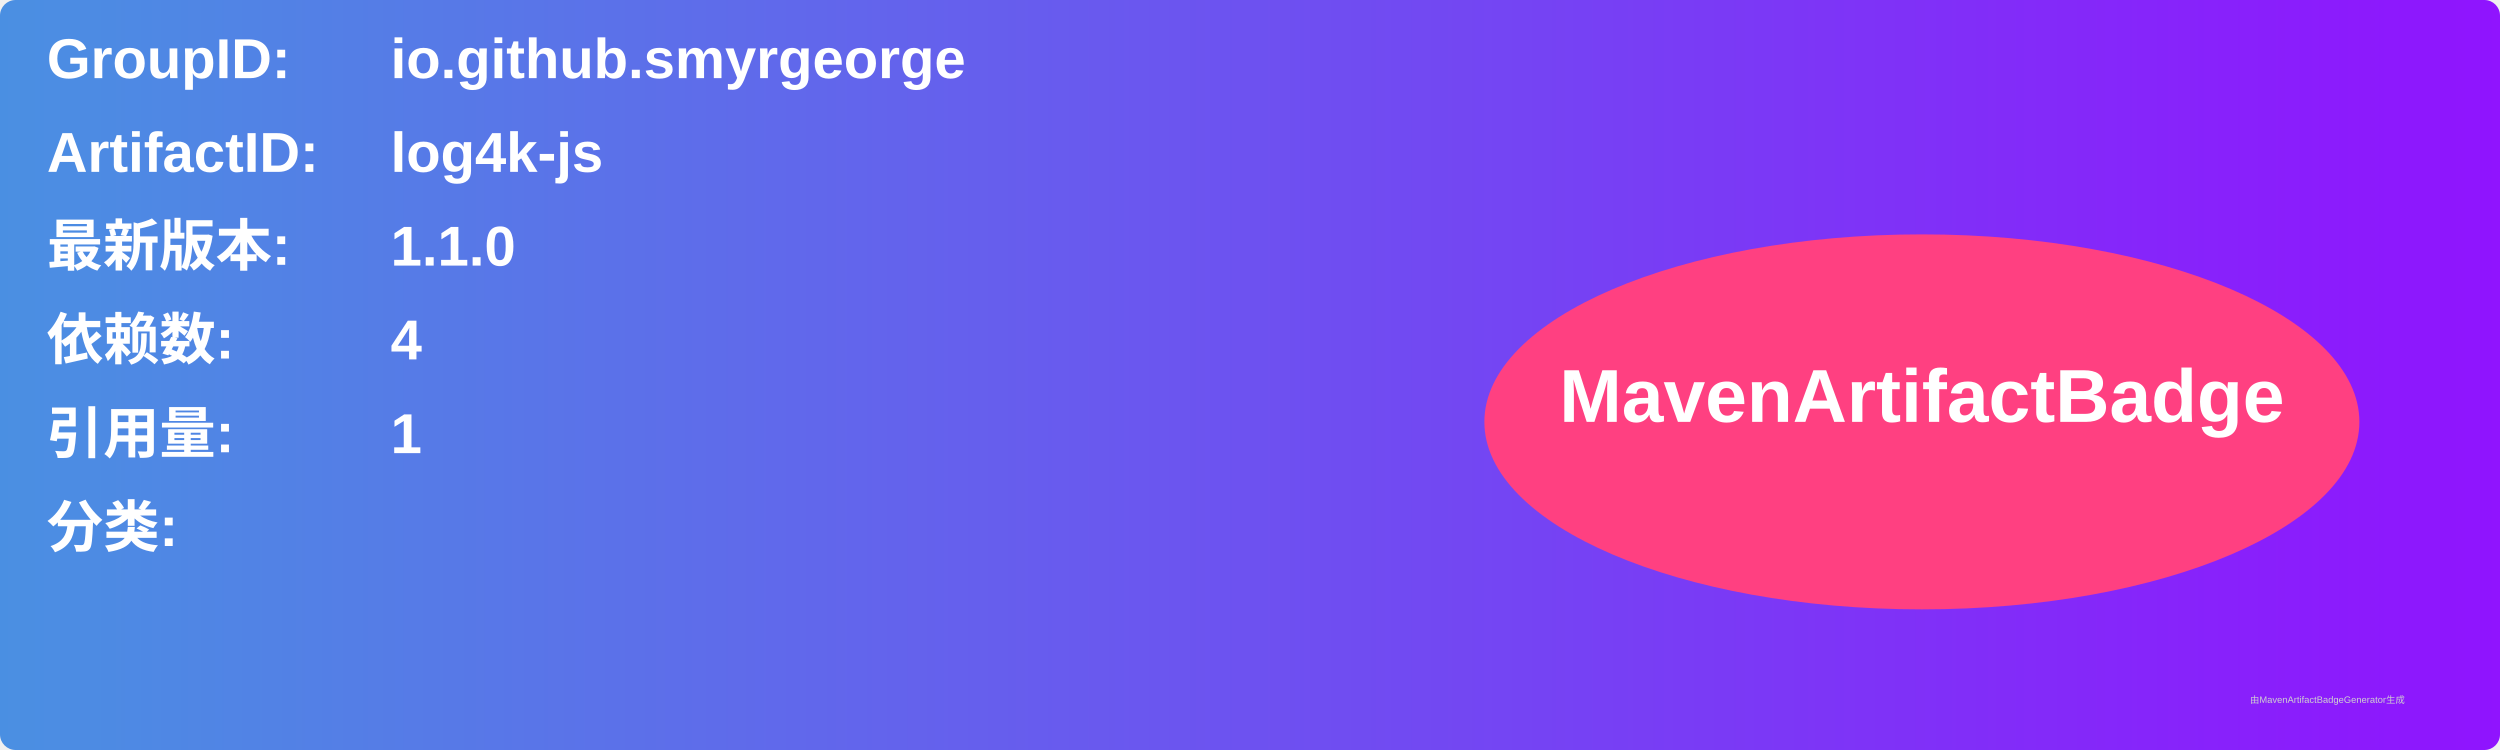
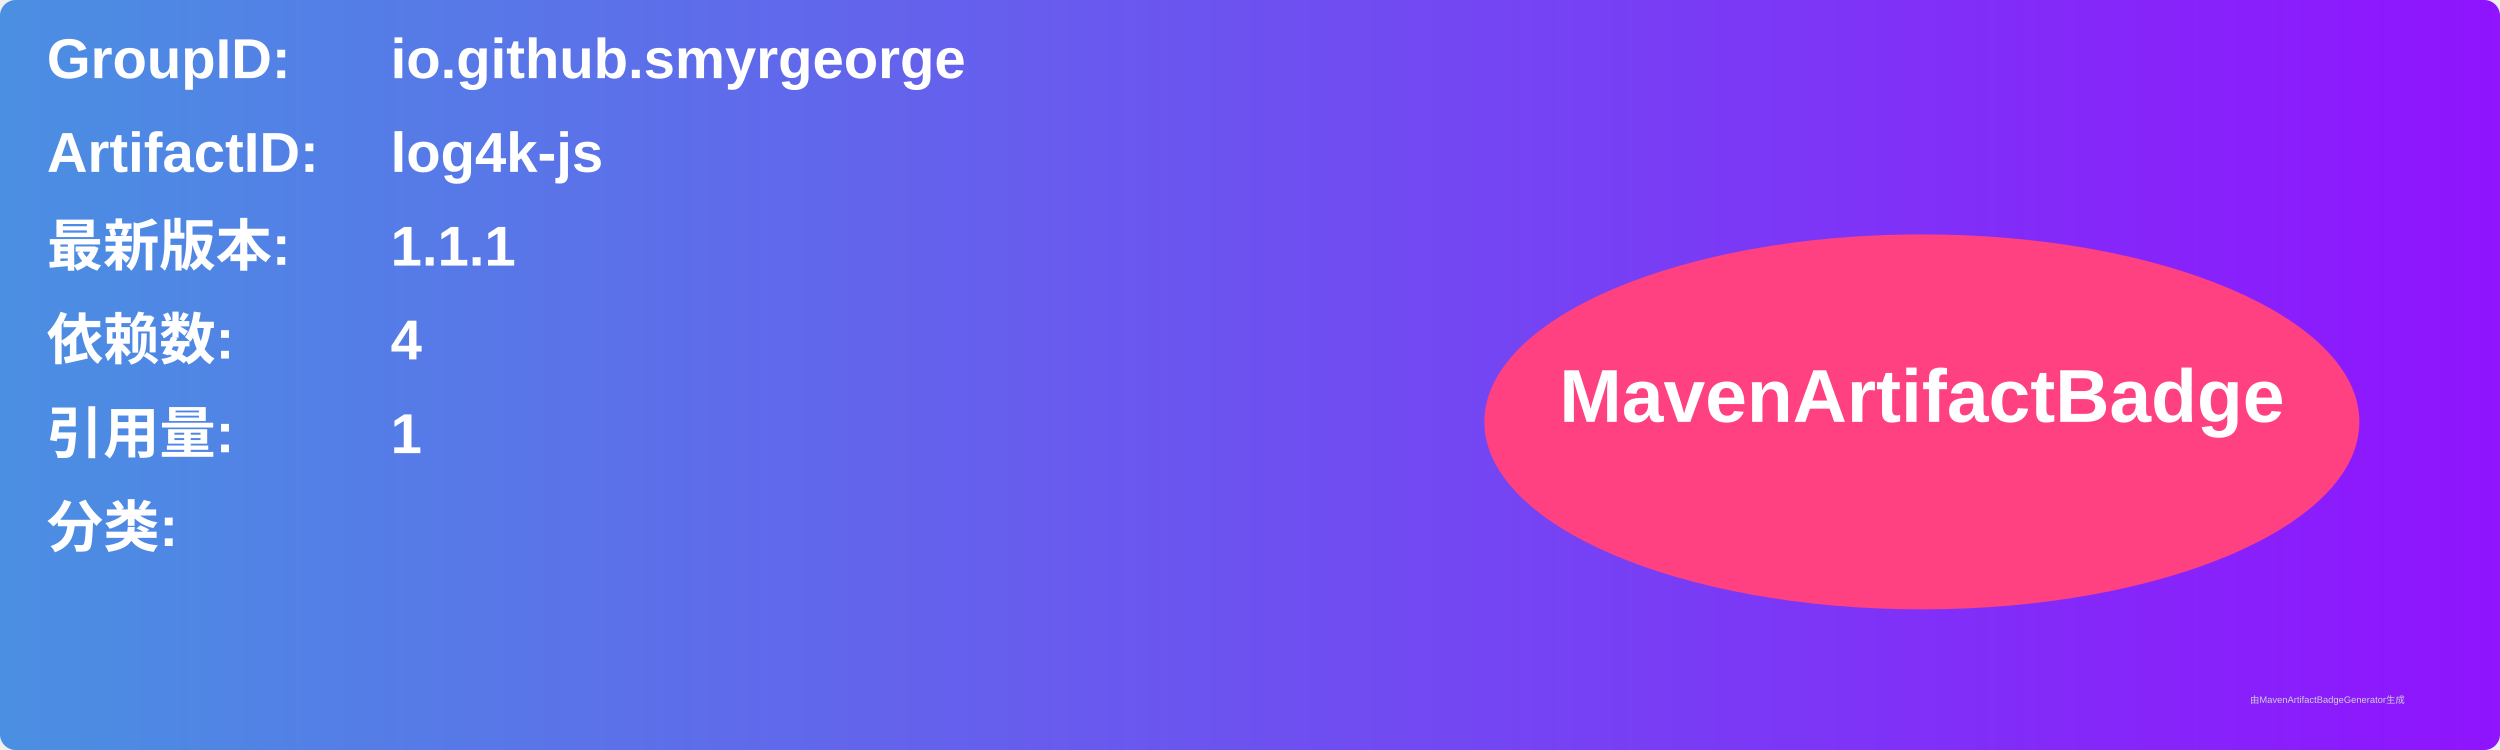
<svg xmlns="http://www.w3.org/2000/svg" width="800" height="240" viewBox="0 0 800 240">
  <linearGradient id="grad" x1="0%" y1="0%" x2="100%" y2="0%">
    <stop offset="0%" stop-color="#4a90e2" />
    <stop offset="100%" stop-color="#9013fe" />
  </linearGradient>
  <rect width="100%" height="100%" rx="5" ry="5" fill="url(#grad)" />
  <g transform="translate(15, 15)">
    <text x="0" y="10" font-family="Arial" font-size="18" fill="white" font-weight="bold" width="260">GroupID:</text>
    <text x="110" y="10" font-family="Arial" font-size="18" fill="white" font-weight="bold" width="460">io.github.smyrgeorge</text>
    <text x="0" y="40" font-family="Arial" font-size="18" fill="white" font-weight="bold" width="260">ArtifactID:</text>
    <text x="110" y="40" font-family="Arial" font-size="18" fill="white" font-weight="bold" width="460">log4k-js</text>
    <text x="0" y="70" font-family="Arial" font-size="18" fill="white" font-weight="bold">最新版本:</text>
    <text x="110" y="70" font-family="Arial" font-size="18" fill="white" font-weight="bold">
-       <tspan font-weight="bold">1.1.0</tspan>
+       <tspan font-weight="bold">1.1.1</tspan>
    </text>
    <text x="0" y="100" font-family="Arial" font-size="18" fill="white" font-weight="bold">依赖数: </text>
    <text x="110" y="100" font-family="Arial" font-size="18" fill="white">
      <tspan font-weight="bold">4</tspan>
    </text>
    <text x="0" y="130" font-family="Arial" font-size="18" fill="white" font-weight="bold">引用量: </text>
    <text x="110" y="130" font-family="Arial" font-size="18" fill="white">
      <tspan font-weight="bold">1</tspan>
    </text>
    <text x="0" y="160" font-family="Arial" font-size="18" fill="white" font-weight="bold">分类:</text>
    <text x="10" y="190" font-family="Arial" font-size="10" fill="white">
      <tspan font-weight="bold" />
    </text>
    <ellipse cx="600" cy="120" rx="140" ry="60" fill="#ff4081" />
    <text x="600" y="120" text-anchor="middle" font-family="Arial" font-size="24" fill="white" font-weight="bold">MavenArtifactBadge</text>
  </g>
  <text x="720" y="225" font-family="Arial" font-size="3" fill="#d0d0d0">由MavenArtifactBadgeGenerator生成</text>
</svg>
